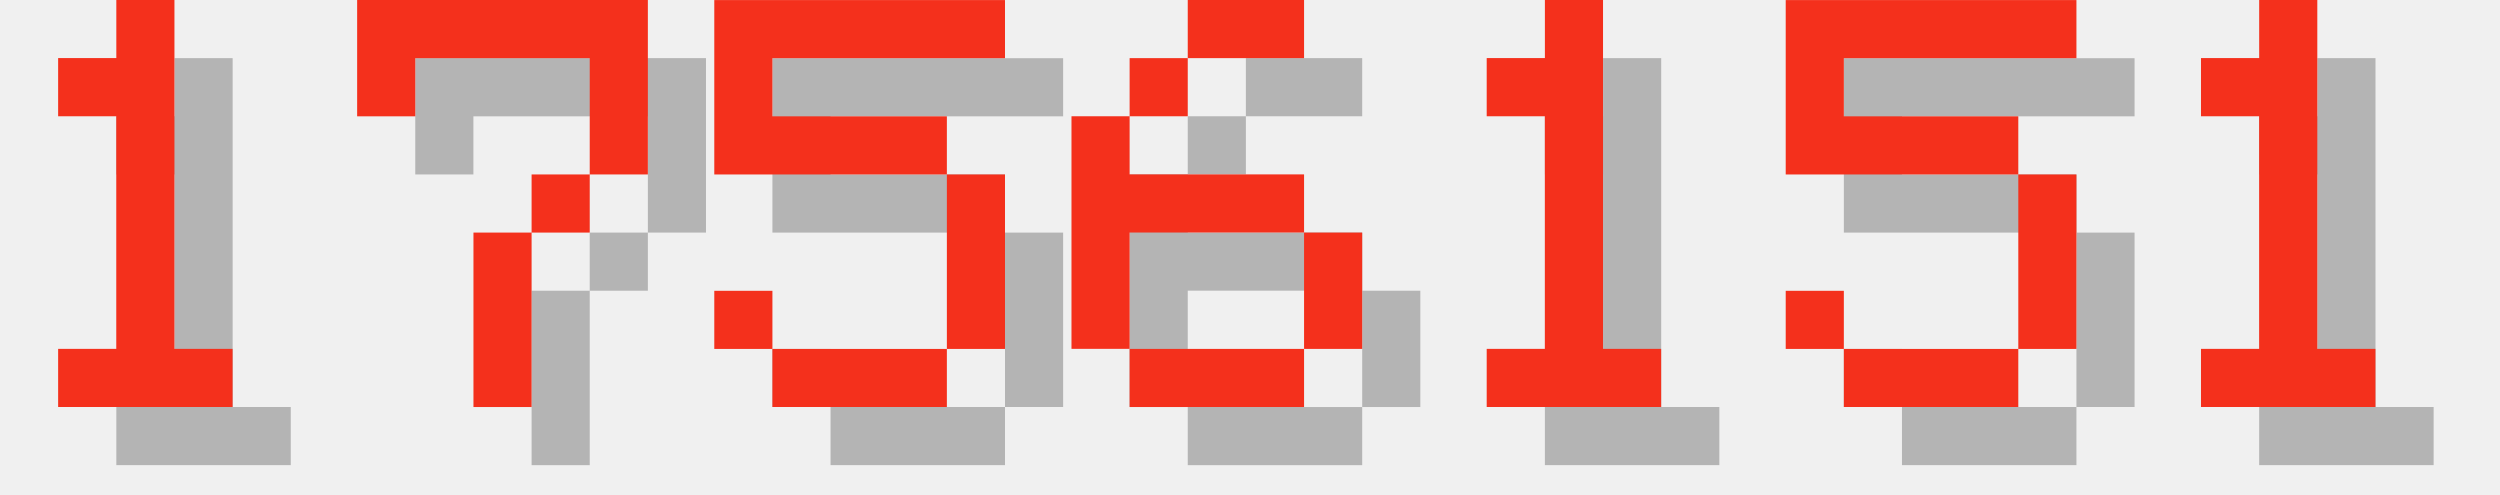
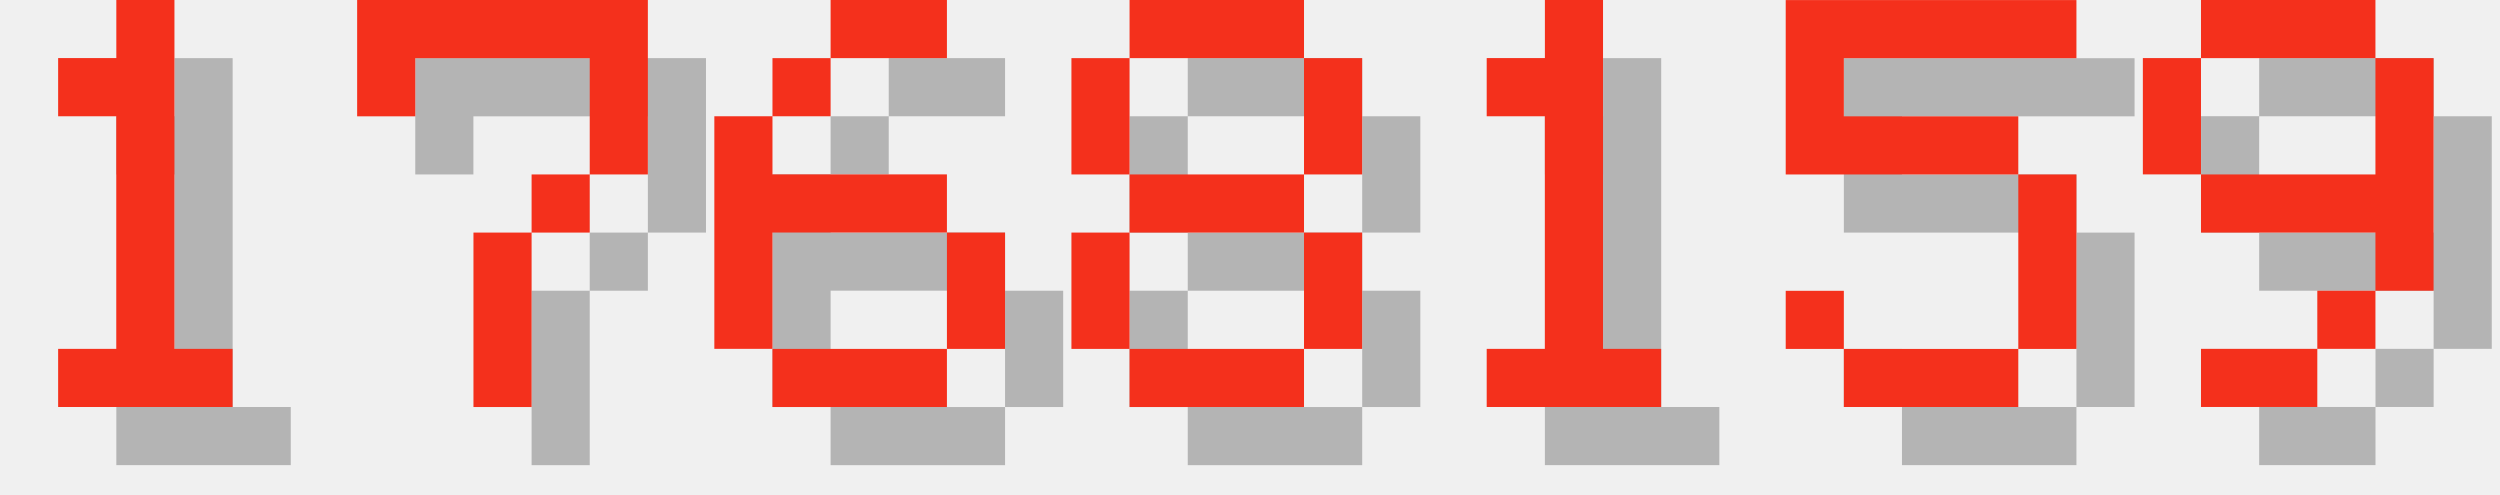
<svg xmlns="http://www.w3.org/2000/svg" version="1.1" width="182.0" height="36">
  <style>
        .text-foreground {
            fill: #F4301C;
        }
        .text-shadow {
            fill: #000000;
            fill-opacity: 0.25;
        }
    </style>
  <g class="digit" id="digit_1" transform="translate(0.0, 0), scale(4)">
    <path id="digit_1_shadow" class="text-shadow" d="m2.117 2.117v1.058h1.058v4.233h-1.058v1.058h3.175v-1.058h-1.058v-6.35h-1.058v1.058h-1.058z" fill-opacity=".5" style="paint-order:stroke fill markers" />
    <path id="digit_1_fg" class="text-foreground" d="m1.058 1.058v1.058h1.058v4.233h-1.058v1.058h3.175v-1.058h-1.058v-6.35h-1.058v1.058h-1.058z" fill="#fff" style="paint-order:stroke fill markers" />
  </g>
  <g class="digit" id="digit_7" transform="translate(26.0, 0), scale(4)">
    <path id="digit_7_shadow" class="text-shadow" d="m1.058 1.058 2e-6 2.117h1.058v-1.058h3.175v1.058l2e-7 1.058h-1.058v1.058h-1.058l4e-7 3.175 1.058 1e-7v-3.175h1.058v-1.058h1.058l5e-7 -1.058v-2.117z" fill-opacity=".5" style="paint-order:stroke fill markers" />
    <path id="digit_7_fg" class="text-foreground" d="m0 0 2e-6 2.117h1.058v-1.058h3.175v1.058l2e-7 1.058h-1.058v1.058h-1.058l4e-7 3.175 1.058 1e-7v-3.175h1.058v-1.058h1.058l5e-7 -1.058v-2.117z" fill="#fff" style="paint-order:stroke fill markers" />
  </g>
-   <g class="digit" id="digit_5" transform="translate(52.0, 0), scale(4)">
-     <path id="digit_5_shadow" class="text-shadow" d="m1.058 1.058v3.175h4.233v3.175h-3.175v-1.058h-1.058v1.058h1.058v1.058h3.175v-1.058h1.058v-3.175h-1.058v-1.058h-3.175v-1.058h4.233v-1.058h-5.292z" fill-opacity=".5" style="paint-order:stroke fill markers" />
-     <path id="digit_5_fg" class="text-foreground" d="m0 0v3.175h4.233v3.175h-3.175v-1.058h-1.058v1.058h1.058v1.058h3.175v-1.058h1.058v-3.175h-1.058v-1.058h-3.175v-1.058h4.233v-1.058h-5.292z" fill="#fff" style="paint-order:stroke fill markers" />
-   </g>
-   <g class="digit" id="digit_6" transform="translate(78.0, 0), scale(4)">
+   <g class="digit" id="digit_6" transform="translate(52.0, 0), scale(4)">
    <path id="digit_6_shadow" class="text-shadow" d="m3.175 1.058v1.058h2.117v-1.058h-2.117zm0 1.058h-1.058v1.058h1.058v-1.058zm-1.058 1.058h-1.058v4.233h1.058v-2.117h3.175v-1.058h-3.175v-1.058zm3.175 2.117v2.117h1.058v-2.117h-1.058zm0 2.117h-3.175v1.058h3.175v-1.058z" fill-opacity=".5" style="paint-order:stroke fill markers" />
    <path id="digit_6_fg" class="text-foreground" d="m2.117 0v1.058h2.117v-1.058h-2.117zm0 1.058h-1.058v1.058h1.058v-1.058zm-1.058 1.058h-1.058v4.233h1.058v-2.117h3.175v-1.058h-3.175v-1.058zm3.175 2.117v2.117h1.058v-2.117h-1.058zm0 2.117h-3.175v1.058h3.175v-1.058z" fill="#fff" style="paint-order:stroke fill markers" />
+   </g>
+   <g class="digit" id="digit_8" transform="translate(78.0, 0), scale(4)">
+     <path id="digit_8_shadow" class="text-shadow" d="m2.117 1.058v1.058h3.175v-1.058h-3.175zm3.175 1.058v2.117h1.058v-2.117h-1.058zm0 2.117h-3.175v1.058h3.175v-1.058zm0 1.058v2.117h1.058v-2.117h-1.058zm0 2.117h-3.175v1.058h3.175v-1.058zm-3.175 0v-2.117h-1.058v2.117h1.058zm0-3.175v-2.117h-1.058v2.117h1.058z" fill-opacity=".5" style="paint-order:stroke fill markers" />
+     <path id="digit_8_fg" class="text-foreground" d="m1.058 0v1.058h3.175v-1.058h-3.175zm3.175 1.058v2.117h1.058v-2.117h-1.058zm0 2.117h-3.175v1.058h3.175v-1.058zm0 1.058v2.117h1.058v-2.117h-1.058zm0 2.117h-3.175v1.058h3.175v-1.058zm-3.175 0v-2.117h-1.058v2.117h1.058zm0-3.175v-2.117h-1.058v2.117h1.058z" fill="#fff" style="paint-order:stroke fill markers" />
  </g>
  <g class="digit" id="digit_1" transform="translate(104.0, 0), scale(4)">
    <path id="digit_1_shadow" class="text-shadow" d="m2.117 2.117v1.058h1.058v4.233h-1.058v1.058h3.175v-1.058h-1.058v-6.35h-1.058v1.058h-1.058z" fill-opacity=".5" style="paint-order:stroke fill markers" />
    <path id="digit_1_fg" class="text-foreground" d="m1.058 1.058v1.058h1.058v4.233h-1.058v1.058h3.175v-1.058h-1.058v-6.35h-1.058v1.058h-1.058z" fill="#fff" style="paint-order:stroke fill markers" />
  </g>
  <g class="digit" id="digit_5" transform="translate(130.0, 0), scale(4)">
    <path id="digit_5_shadow" class="text-shadow" d="m1.058 1.058v3.175h4.233v3.175h-3.175v-1.058h-1.058v1.058h1.058v1.058h3.175v-1.058h1.058v-3.175h-1.058v-1.058h-3.175v-1.058h4.233v-1.058h-5.292z" fill-opacity=".5" style="paint-order:stroke fill markers" />
    <path id="digit_5_fg" class="text-foreground" d="m0 0v3.175h4.233v3.175h-3.175v-1.058h-1.058v1.058h1.058v1.058h3.175v-1.058h1.058v-3.175h-1.058v-1.058h-3.175v-1.058h4.233v-1.058h-5.292z" fill="#fff" style="paint-order:stroke fill markers" />
  </g>
-   <g class="digit" id="digit_1" transform="translate(156.0, 0), scale(4)">
-     <path id="digit_1_shadow" class="text-shadow" d="m2.117 2.117v1.058h1.058v4.233h-1.058v1.058h3.175v-1.058h-1.058v-6.35h-1.058v1.058h-1.058z" fill-opacity=".5" style="paint-order:stroke fill markers" />
-     <path id="digit_1_fg" class="text-foreground" d="m1.058 1.058v1.058h1.058v4.233h-1.058v1.058h3.175v-1.058h-1.058v-6.35h-1.058v1.058h-1.058z" fill="#fff" style="paint-order:stroke fill markers" />
+   <g class="digit" id="digit_9" transform="translate(156.0, 0), scale(4)">
+     <path id="digit_9_shadow" class="text-shadow" d="m2.117 1.058v1.058h3.175v-1.058h-3.175zm3.175 1.058v2.117h-3.175v1.058h3.175v1.058h1.058v-4.233h-1.058zm0 4.233h-1.058v1.058h1.058v-1.058zm-1.058 1.058h-2.117v1.058h2.117v-1.058zm-2.117-3.175v-2.117h-1.058v2.117h1.058z" fill-opacity=".5" style="paint-order:stroke fill markers" />
+     <path id="digit_9_fg" class="text-foreground" d="m1.058 0v1.058h3.175v-1.058h-3.175zm3.175 1.058v2.117h-3.175v1.058h3.175v1.058h1.058v-4.233h-1.058zm0 4.233h-1.058v1.058h1.058v-1.058zm-1.058 1.058h-2.117v1.058h2.117v-1.058zm-2.117-3.175v-2.117h-1.058v2.117h1.058z" fill="#fff" style="paint-order:stroke fill markers" />
  </g>
</svg>
